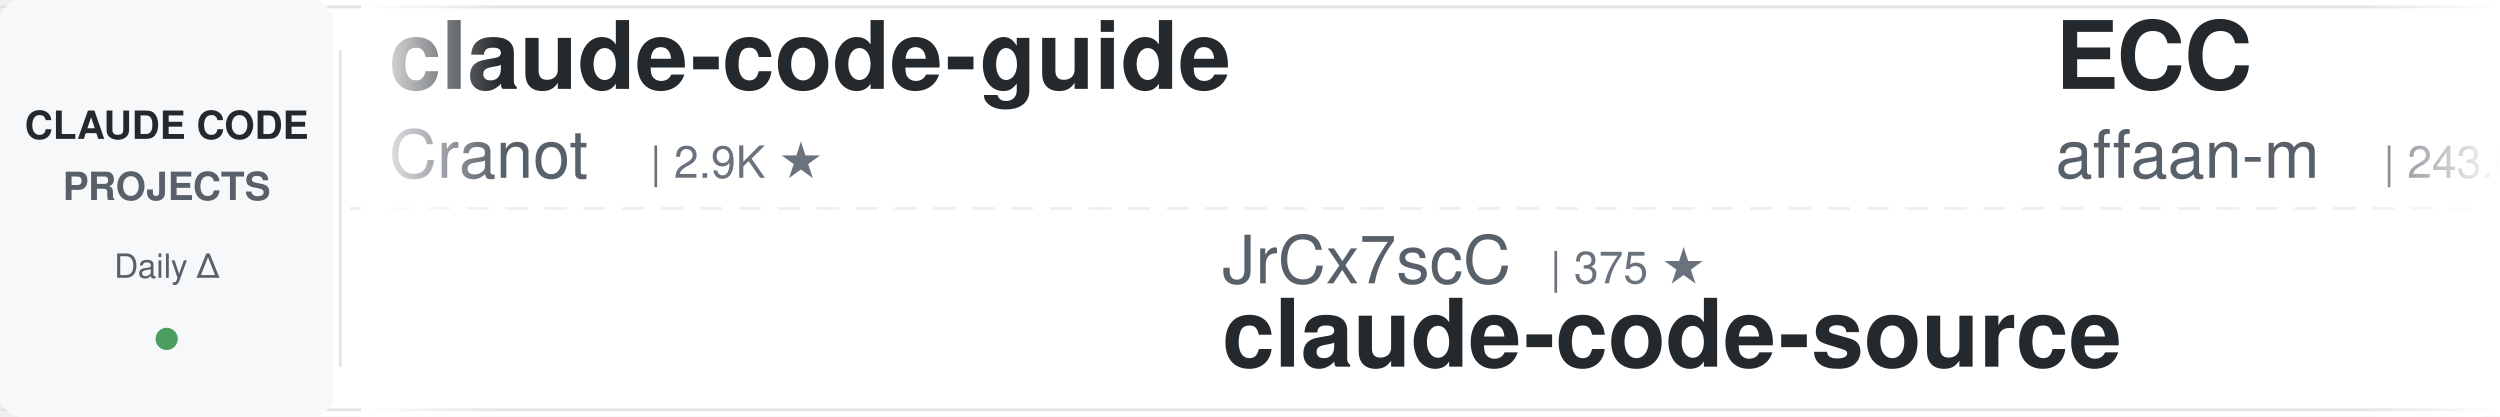
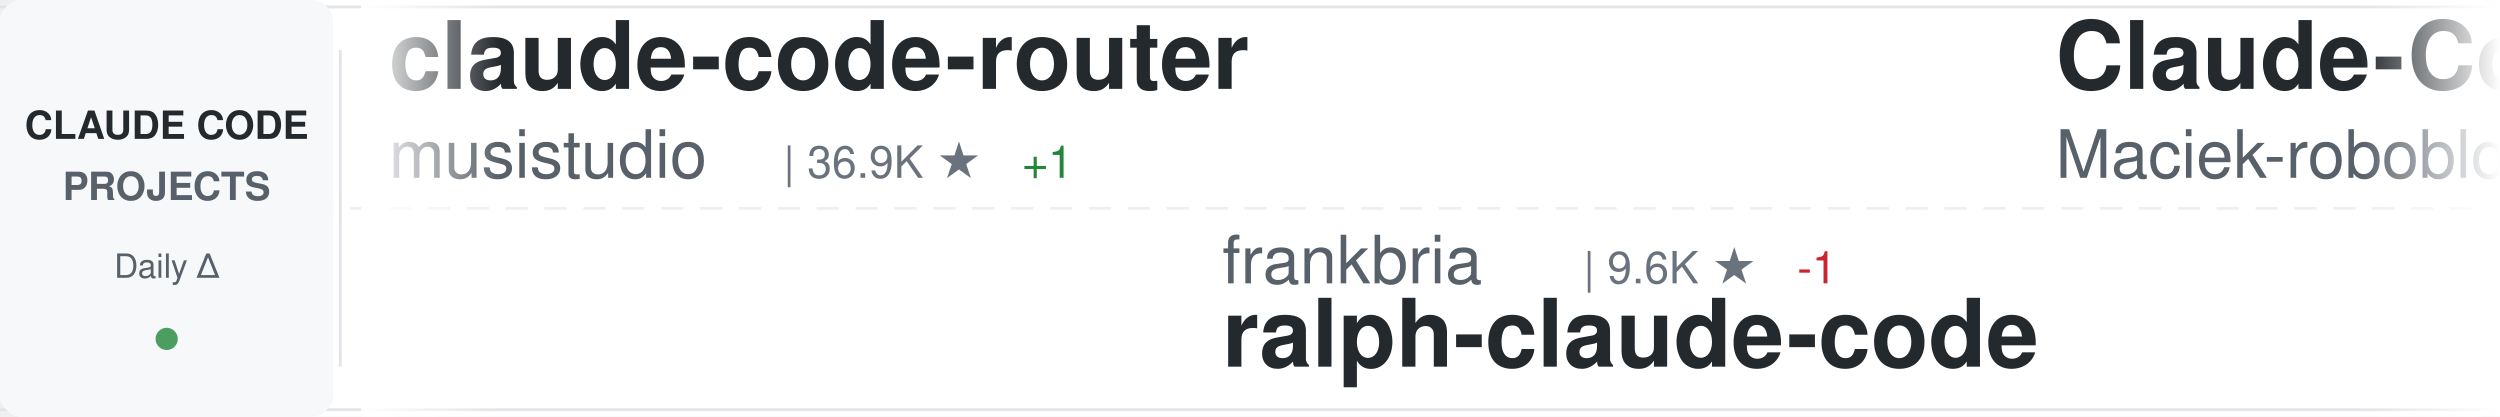
<svg xmlns="http://www.w3.org/2000/svg" width="900" height="150">
  <defs>
    <linearGradient id="awesomeLeftFade" x1="0%" y1="0%" x2="100%" y2="0%">
      <stop offset="0%" style="stop-color:#ffffff;stop-opacity:1" />
      <stop offset="100%" style="stop-color:#ffffff;stop-opacity:0" />
    </linearGradient>
    <linearGradient id="awesomeRightFade" x1="0%" y1="0%" x2="100%" y2="0%">
      <stop offset="0%" style="stop-color:#ffffff;stop-opacity:0" />
      <stop offset="100%" style="stop-color:#ffffff;stop-opacity:1" />
    </linearGradient>
  </defs>
  <rect width="900" height="150" fill="#ffffff" rx="8" />
  <rect x="0" y="2" width="900" height="1" fill="#e1e4e8" />
  <rect x="0" y="147" width="900" height="1" fill="#e1e4e8" />
  <line x1="0" y1="75" x2="900" y2="75" stroke="#e1e4e8" stroke-width="1" stroke-dasharray="8 6" opacity="0.6" />
  <rect x="0" y="0" width="120" height="150" fill="#f6f8fa" rx="8" />
  <text x="60" y="50" font-family="-apple-system, BlinkMacSystemFont, 'Segoe UI', Helvetica, Arial, sans-serif" font-size="14" font-weight="600" fill="#24292e" text-anchor="middle">CLAUDE CODE</text>
  <text x="60" y="72" font-family="-apple-system, BlinkMacSystemFont, 'Segoe UI', Helvetica, Arial, sans-serif" font-size="14" font-weight="600" fill="#586069" text-anchor="middle">PROJECTS</text>
  <text x="60" y="100" font-family="-apple-system, BlinkMacSystemFont, 'Segoe UI', Helvetica, Arial, sans-serif" font-size="12" font-weight="500" fill="#586069" text-anchor="middle">Daily Δ</text>
  <circle cx="60" cy="122" r="4" fill="#22863a" opacity="0.8" />
  <rect x="122" y="18" width="1" height="114" fill="#e1e4e8" />
  <clipPath id="awesomeTickerClip">
    <rect x="130" y="0" width="770" height="150" />
  </clipPath>
  <g clip-path="url(#awesomeTickerClip)">
    <g id="awesomeTickerItems">
      <animateTransform attributeName="transform" attributeType="XML" type="translate" from="0 0" to="-3000 0" dur="54s" repeatCount="indefinite" />
      <g transform="translate(0, 0)">
-         <text x="140" y="32" font-family="-apple-system, BlinkMacSystemFont, 'Segoe UI', Helvetica, Arial, sans-serif" font-size="34" font-weight="600" fill="#24292e">claude-code-guide</text>
-         <text x="140" y="64" font-family="-apple-system, BlinkMacSystemFont, 'Segoe UI', Helvetica, Arial, sans-serif" font-size="24" font-weight="400" fill="#586069">Cranot</text>
-         <text x="234" y="64" font-family="-apple-system, BlinkMacSystemFont, 'Segoe UI', Helvetica, Arial, sans-serif" font-size="16" font-weight="500" fill="#6a737d">| 2.9K ★</text>
+         <text x="140" y="32" font-family="-apple-system, BlinkMacSystemFont, 'Segoe UI', Helvetica, Arial, sans-serif" font-size="34" font-weight="600" fill="#24292e">claude-code-router</text>
+         <text x="140" y="64" font-family="-apple-system, BlinkMacSystemFont, 'Segoe UI', Helvetica, Arial, sans-serif" font-size="24" font-weight="400" fill="#586069">musistudio</text>
+         <text x="282" y="64" font-family="-apple-system, BlinkMacSystemFont, 'Segoe UI', Helvetica, Arial, sans-serif" font-size="16" font-weight="500" fill="#6a737d">| 36.9K ★</text>
+         <text x="368" y="64" font-family="-apple-system, BlinkMacSystemFont, 'Segoe UI', Helvetica, Arial, sans-serif" font-size="16" font-weight="500" fill="#22863a"> +1</text>
      </g>
      <g transform="translate(300, 0)">
-         <text x="140" y="102" font-family="-apple-system, BlinkMacSystemFont, 'Segoe UI', Helvetica, Arial, sans-serif" font-size="24" font-weight="400" fill="#586069">JrCx7scC</text>
-         <text x="258" y="102" font-family="-apple-system, BlinkMacSystemFont, 'Segoe UI', Helvetica, Arial, sans-serif" font-size="16" font-weight="500" fill="#6a737d">| 375 ★</text>
-         <text x="140" y="132" font-family="-apple-system, BlinkMacSystemFont, 'Segoe UI', Helvetica, Arial, sans-serif" font-size="34" font-weight="600" fill="#24292e">claude-code-source</text>
+         <text x="140" y="102" font-family="-apple-system, BlinkMacSystemFont, 'Segoe UI', Helvetica, Arial, sans-serif" font-size="24" font-weight="400" fill="#586069">frankbria</text>
+         <text x="270" y="102" font-family="-apple-system, BlinkMacSystemFont, 'Segoe UI', Helvetica, Arial, sans-serif" font-size="16" font-weight="500" fill="#6a737d">| 9.6K ★</text>
+         <text x="347" y="102" font-family="-apple-system, BlinkMacSystemFont, 'Segoe UI', Helvetica, Arial, sans-serif" font-size="16" font-weight="500" fill="#cb2431"> -1</text>
+         <text x="140" y="132" font-family="-apple-system, BlinkMacSystemFont, 'Segoe UI', Helvetica, Arial, sans-serif" font-size="34" font-weight="600" fill="#24292e">ralph-claude-code</text>
      </g>
      <g transform="translate(600, 0)">
-         <text x="140" y="32" font-family="-apple-system, BlinkMacSystemFont, 'Segoe UI', Helvetica, Arial, sans-serif" font-size="34" font-weight="600" fill="#24292e">ECC</text>
-         <text x="140" y="64" font-family="-apple-system, BlinkMacSystemFont, 'Segoe UI', Helvetica, Arial, sans-serif" font-size="24" font-weight="400" fill="#586069">affaan-m</text>
-         <text x="258" y="64" font-family="-apple-system, BlinkMacSystemFont, 'Segoe UI', Helvetica, Arial, sans-serif" font-size="16" font-weight="500" fill="#6a737d">| 243.0K ★</text>
-         <text x="353" y="64" font-family="-apple-system, BlinkMacSystemFont, 'Segoe UI', Helvetica, Arial, sans-serif" font-size="16" font-weight="500" fill="#22863a"> +29</text>
+         <text x="140" y="32" font-family="-apple-system, BlinkMacSystemFont, 'Segoe UI', Helvetica, Arial, sans-serif" font-size="34" font-weight="600" fill="#24292e">Claude-Code-Usage-Monito...</text>
+         <text x="140" y="64" font-family="-apple-system, BlinkMacSystemFont, 'Segoe UI', Helvetica, Arial, sans-serif" font-size="24" font-weight="400" fill="#586069">Maciek-roboblog</text>
+         <text x="342" y="64" font-family="-apple-system, BlinkMacSystemFont, 'Segoe UI', Helvetica, Arial, sans-serif" font-size="16" font-weight="500" fill="#6a737d">| 8.7K ★</text>
+         <text x="419" y="64" font-family="-apple-system, BlinkMacSystemFont, 'Segoe UI', Helvetica, Arial, sans-serif" font-size="16" font-weight="500" fill="#cb2431"> -1</text>
      </g>
      <g transform="translate(900, 0)">
-         <text x="140" y="102" font-family="-apple-system, BlinkMacSystemFont, 'Segoe UI', Helvetica, Arial, sans-serif" font-size="24" font-weight="400" fill="#586069">simonw</text>
-         <text x="234" y="102" font-family="-apple-system, BlinkMacSystemFont, 'Segoe UI', Helvetica, Arial, sans-serif" font-size="16" font-weight="500" fill="#6a737d">| 1.7K ★</text>
-         <text x="311" y="102" font-family="-apple-system, BlinkMacSystemFont, 'Segoe UI', Helvetica, Arial, sans-serif" font-size="16" font-weight="500" fill="#22863a"> +1.7K</text>
-         <text x="140" y="132" font-family="-apple-system, BlinkMacSystemFont, 'Segoe UI', Helvetica, Arial, sans-serif" font-size="34" font-weight="600" fill="#24292e">claude-code-transcripts</text>
+         <text x="140" y="102" font-family="-apple-system, BlinkMacSystemFont, 'Segoe UI', Helvetica, Arial, sans-serif" font-size="24" font-weight="400" fill="#586069">777genius</text>
+         <text x="270" y="102" font-family="-apple-system, BlinkMacSystemFont, 'Segoe UI', Helvetica, Arial, sans-serif" font-size="16" font-weight="500" fill="#6a737d">| 927 ★</text>
+         <text x="140" y="132" font-family="-apple-system, BlinkMacSystemFont, 'Segoe UI', Helvetica, Arial, sans-serif" font-size="34" font-weight="600" fill="#24292e">claude-code-source-code</text>
      </g>
      <g transform="translate(1200, 0)">
-         <text x="140" y="32" font-family="-apple-system, BlinkMacSystemFont, 'Segoe UI', Helvetica, Arial, sans-serif" font-size="34" font-weight="600" fill="#24292e">edmunds-claude-code</text>
-         <text x="140" y="64" font-family="-apple-system, BlinkMacSystemFont, 'Segoe UI', Helvetica, Arial, sans-serif" font-size="24" font-weight="400" fill="#586069">edmund-io</text>
-         <text x="270" y="64" font-family="-apple-system, BlinkMacSystemFont, 'Segoe UI', Helvetica, Arial, sans-serif" font-size="16" font-weight="500" fill="#6a737d">| 1.5K ★</text>
+         <text x="140" y="32" font-family="-apple-system, BlinkMacSystemFont, 'Segoe UI', Helvetica, Arial, sans-serif" font-size="34" font-weight="600" fill="#24292e">claude-code-from-source</text>
+         <text x="140" y="64" font-family="-apple-system, BlinkMacSystemFont, 'Segoe UI', Helvetica, Arial, sans-serif" font-size="24" font-weight="400" fill="#586069">alejandrobalderas</text>
+         <text x="366" y="64" font-family="-apple-system, BlinkMacSystemFont, 'Segoe UI', Helvetica, Arial, sans-serif" font-size="16" font-weight="500" fill="#6a737d">| 2.8K ★</text>
      </g>
      <g transform="translate(1500, 0)">
-         <text x="140" y="102" font-family="-apple-system, BlinkMacSystemFont, 'Segoe UI', Helvetica, Arial, sans-serif" font-size="24" font-weight="400" fill="#586069">Windy3f3f3f3f</text>
-         <text x="318" y="102" font-family="-apple-system, BlinkMacSystemFont, 'Segoe UI', Helvetica, Arial, sans-serif" font-size="16" font-weight="500" fill="#6a737d">| 2.6K ★</text>
-         <text x="395" y="102" font-family="-apple-system, BlinkMacSystemFont, 'Segoe UI', Helvetica, Arial, sans-serif" font-size="16" font-weight="500" fill="#22863a"> +2</text>
-         <text x="140" y="132" font-family="-apple-system, BlinkMacSystemFont, 'Segoe UI', Helvetica, Arial, sans-serif" font-size="34" font-weight="600" fill="#24292e">claude-code-from-scratch</text>
+         <text x="140" y="102" font-family="-apple-system, BlinkMacSystemFont, 'Segoe UI', Helvetica, Arial, sans-serif" font-size="24" font-weight="400" fill="#586069">repowise-dev</text>
+         <text x="306" y="102" font-family="-apple-system, BlinkMacSystemFont, 'Segoe UI', Helvetica, Arial, sans-serif" font-size="16" font-weight="500" fill="#6a737d">| 1.2K ★</text>
+         <text x="140" y="132" font-family="-apple-system, BlinkMacSystemFont, 'Segoe UI', Helvetica, Arial, sans-serif" font-size="34" font-weight="600" fill="#24292e">claude-code-prompts</text>
      </g>
      <g transform="translate(1800, 0)">
-         <text x="140" y="32" font-family="-apple-system, BlinkMacSystemFont, 'Segoe UI', Helvetica, Arial, sans-serif" font-size="34" font-weight="600" fill="#24292e">claude_codex_bridge</text>
-         <text x="140" y="64" font-family="-apple-system, BlinkMacSystemFont, 'Segoe UI', Helvetica, Arial, sans-serif" font-size="24" font-weight="400" fill="#586069">SeemSeam</text>
-         <text x="258" y="64" font-family="-apple-system, BlinkMacSystemFont, 'Segoe UI', Helvetica, Arial, sans-serif" font-size="16" font-weight="500" fill="#6a737d">| 3.4K ★</text>
-         <text x="335" y="64" font-family="-apple-system, BlinkMacSystemFont, 'Segoe UI', Helvetica, Arial, sans-serif" font-size="16" font-weight="500" fill="#22863a"> +1</text>
+         <text x="140" y="32" font-family="-apple-system, BlinkMacSystemFont, 'Segoe UI', Helvetica, Arial, sans-serif" font-size="34" font-weight="600" fill="#24292e">claude-code-reverse</text>
+         <text x="140" y="64" font-family="-apple-system, BlinkMacSystemFont, 'Segoe UI', Helvetica, Arial, sans-serif" font-size="24" font-weight="400" fill="#586069">Yuyz0112</text>
+         <text x="258" y="64" font-family="-apple-system, BlinkMacSystemFont, 'Segoe UI', Helvetica, Arial, sans-serif" font-size="16" font-weight="500" fill="#6a737d">| 2.4K ★</text>
      </g>
      <g transform="translate(2100, 0)">
-         <text x="140" y="102" font-family="-apple-system, BlinkMacSystemFont, 'Segoe UI', Helvetica, Arial, sans-serif" font-size="24" font-weight="400" fill="#586069">huangjia2019</text>
-         <text x="306" y="102" font-family="-apple-system, BlinkMacSystemFont, 'Segoe UI', Helvetica, Arial, sans-serif" font-size="16" font-weight="500" fill="#6a737d">| 1.1K ★</text>
-         <text x="140" y="132" font-family="-apple-system, BlinkMacSystemFont, 'Segoe UI', Helvetica, Arial, sans-serif" font-size="34" font-weight="600" fill="#24292e">claude-code-engineering</text>
+         <text x="140" y="102" font-family="-apple-system, BlinkMacSystemFont, 'Segoe UI', Helvetica, Arial, sans-serif" font-size="24" font-weight="400" fill="#586069">jeremylongshore</text>
+         <text x="342" y="102" font-family="-apple-system, BlinkMacSystemFont, 'Segoe UI', Helvetica, Arial, sans-serif" font-size="16" font-weight="500" fill="#6a737d">| 2.7K ★</text>
+         <text x="140" y="132" font-family="-apple-system, BlinkMacSystemFont, 'Segoe UI', Helvetica, Arial, sans-serif" font-size="34" font-weight="600" fill="#24292e">claude-code-plugins-plus...</text>
      </g>
      <g transform="translate(2400, 0)">
-         <text x="140" y="32" font-family="-apple-system, BlinkMacSystemFont, 'Segoe UI', Helvetica, Arial, sans-serif" font-size="34" font-weight="600" fill="#24292e">claude-code-templates</text>
-         <text x="140" y="64" font-family="-apple-system, BlinkMacSystemFont, 'Segoe UI', Helvetica, Arial, sans-serif" font-size="24" font-weight="400" fill="#586069">davila7</text>
-         <text x="246" y="64" font-family="-apple-system, BlinkMacSystemFont, 'Segoe UI', Helvetica, Arial, sans-serif" font-size="16" font-weight="500" fill="#6a737d">| 30.4K ★</text>
-         <text x="332" y="64" font-family="-apple-system, BlinkMacSystemFont, 'Segoe UI', Helvetica, Arial, sans-serif" font-size="16" font-weight="500" fill="#22863a"> +4</text>
+         <text x="140" y="32" font-family="-apple-system, BlinkMacSystemFont, 'Segoe UI', Helvetica, Arial, sans-serif" font-size="34" font-weight="600" fill="#24292e">claude-code-workflows</text>
+         <text x="140" y="64" font-family="-apple-system, BlinkMacSystemFont, 'Segoe UI', Helvetica, Arial, sans-serif" font-size="24" font-weight="400" fill="#586069">OneRedOak</text>
+         <text x="270" y="64" font-family="-apple-system, BlinkMacSystemFont, 'Segoe UI', Helvetica, Arial, sans-serif" font-size="16" font-weight="500" fill="#6a737d">| 3.9K ★</text>
      </g>
      <g transform="translate(2700, 0)">
-         <text x="140" y="102" font-family="-apple-system, BlinkMacSystemFont, 'Segoe UI', Helvetica, Arial, sans-serif" font-size="24" font-weight="400" fill="#586069">KPR111</text>
-         <text x="234" y="102" font-family="-apple-system, BlinkMacSystemFont, 'Segoe UI', Helvetica, Arial, sans-serif" font-size="16" font-weight="500" fill="#6a737d">| 18 ★</text>
-         <text x="140" y="132" font-family="-apple-system, BlinkMacSystemFont, 'Segoe UI', Helvetica, Arial, sans-serif" font-size="34" font-weight="600" fill="#24292e">Claude-Code</text>
+         <text x="140" y="102" font-family="-apple-system, BlinkMacSystemFont, 'Segoe UI', Helvetica, Arial, sans-serif" font-size="24" font-weight="400" fill="#586069">darcyegb</text>
+         <text x="258" y="102" font-family="-apple-system, BlinkMacSystemFont, 'Segoe UI', Helvetica, Arial, sans-serif" font-size="16" font-weight="500" fill="#6a737d">| 760 ★</text>
+         <text x="140" y="132" font-family="-apple-system, BlinkMacSystemFont, 'Segoe UI', Helvetica, Arial, sans-serif" font-size="34" font-weight="600" fill="#24292e">ClaudeCodeAgents</text>
      </g>
      <g transform="translate(3000, 0)">
-         <text x="140" y="32" font-family="-apple-system, BlinkMacSystemFont, 'Segoe UI', Helvetica, Arial, sans-serif" font-size="34" font-weight="600" fill="#24292e">claude-code-guide</text>
-         <text x="140" y="64" font-family="-apple-system, BlinkMacSystemFont, 'Segoe UI', Helvetica, Arial, sans-serif" font-size="24" font-weight="400" fill="#586069">Cranot</text>
-         <text x="234" y="64" font-family="-apple-system, BlinkMacSystemFont, 'Segoe UI', Helvetica, Arial, sans-serif" font-size="16" font-weight="500" fill="#6a737d">| 2.9K ★</text>
+         <text x="140" y="32" font-family="-apple-system, BlinkMacSystemFont, 'Segoe UI', Helvetica, Arial, sans-serif" font-size="34" font-weight="600" fill="#24292e">claude-code-router</text>
+         <text x="140" y="64" font-family="-apple-system, BlinkMacSystemFont, 'Segoe UI', Helvetica, Arial, sans-serif" font-size="24" font-weight="400" fill="#586069">musistudio</text>
+         <text x="282" y="64" font-family="-apple-system, BlinkMacSystemFont, 'Segoe UI', Helvetica, Arial, sans-serif" font-size="16" font-weight="500" fill="#6a737d">| 36.9K ★</text>
+         <text x="368" y="64" font-family="-apple-system, BlinkMacSystemFont, 'Segoe UI', Helvetica, Arial, sans-serif" font-size="16" font-weight="500" fill="#22863a"> +1</text>
      </g>
      <g transform="translate(3300, 0)">
-         <text x="140" y="102" font-family="-apple-system, BlinkMacSystemFont, 'Segoe UI', Helvetica, Arial, sans-serif" font-size="24" font-weight="400" fill="#586069">JrCx7scC</text>
-         <text x="258" y="102" font-family="-apple-system, BlinkMacSystemFont, 'Segoe UI', Helvetica, Arial, sans-serif" font-size="16" font-weight="500" fill="#6a737d">| 375 ★</text>
-         <text x="140" y="132" font-family="-apple-system, BlinkMacSystemFont, 'Segoe UI', Helvetica, Arial, sans-serif" font-size="34" font-weight="600" fill="#24292e">claude-code-source</text>
+         <text x="140" y="102" font-family="-apple-system, BlinkMacSystemFont, 'Segoe UI', Helvetica, Arial, sans-serif" font-size="24" font-weight="400" fill="#586069">frankbria</text>
+         <text x="270" y="102" font-family="-apple-system, BlinkMacSystemFont, 'Segoe UI', Helvetica, Arial, sans-serif" font-size="16" font-weight="500" fill="#6a737d">| 9.6K ★</text>
+         <text x="347" y="102" font-family="-apple-system, BlinkMacSystemFont, 'Segoe UI', Helvetica, Arial, sans-serif" font-size="16" font-weight="500" fill="#cb2431"> -1</text>
+         <text x="140" y="132" font-family="-apple-system, BlinkMacSystemFont, 'Segoe UI', Helvetica, Arial, sans-serif" font-size="34" font-weight="600" fill="#24292e">ralph-claude-code</text>
      </g>
      <g transform="translate(3600, 0)">
-         <text x="140" y="32" font-family="-apple-system, BlinkMacSystemFont, 'Segoe UI', Helvetica, Arial, sans-serif" font-size="34" font-weight="600" fill="#24292e">ECC</text>
-         <text x="140" y="64" font-family="-apple-system, BlinkMacSystemFont, 'Segoe UI', Helvetica, Arial, sans-serif" font-size="24" font-weight="400" fill="#586069">affaan-m</text>
-         <text x="258" y="64" font-family="-apple-system, BlinkMacSystemFont, 'Segoe UI', Helvetica, Arial, sans-serif" font-size="16" font-weight="500" fill="#6a737d">| 243.0K ★</text>
-         <text x="353" y="64" font-family="-apple-system, BlinkMacSystemFont, 'Segoe UI', Helvetica, Arial, sans-serif" font-size="16" font-weight="500" fill="#22863a"> +29</text>
+         <text x="140" y="32" font-family="-apple-system, BlinkMacSystemFont, 'Segoe UI', Helvetica, Arial, sans-serif" font-size="34" font-weight="600" fill="#24292e">Claude-Code-Usage-Monito...</text>
+         <text x="140" y="64" font-family="-apple-system, BlinkMacSystemFont, 'Segoe UI', Helvetica, Arial, sans-serif" font-size="24" font-weight="400" fill="#586069">Maciek-roboblog</text>
+         <text x="342" y="64" font-family="-apple-system, BlinkMacSystemFont, 'Segoe UI', Helvetica, Arial, sans-serif" font-size="16" font-weight="500" fill="#6a737d">| 8.7K ★</text>
+         <text x="419" y="64" font-family="-apple-system, BlinkMacSystemFont, 'Segoe UI', Helvetica, Arial, sans-serif" font-size="16" font-weight="500" fill="#cb2431"> -1</text>
      </g>
      <g transform="translate(3900, 0)">
-         <text x="140" y="102" font-family="-apple-system, BlinkMacSystemFont, 'Segoe UI', Helvetica, Arial, sans-serif" font-size="24" font-weight="400" fill="#586069">simonw</text>
-         <text x="234" y="102" font-family="-apple-system, BlinkMacSystemFont, 'Segoe UI', Helvetica, Arial, sans-serif" font-size="16" font-weight="500" fill="#6a737d">| 1.7K ★</text>
-         <text x="311" y="102" font-family="-apple-system, BlinkMacSystemFont, 'Segoe UI', Helvetica, Arial, sans-serif" font-size="16" font-weight="500" fill="#22863a"> +1.7K</text>
-         <text x="140" y="132" font-family="-apple-system, BlinkMacSystemFont, 'Segoe UI', Helvetica, Arial, sans-serif" font-size="34" font-weight="600" fill="#24292e">claude-code-transcripts</text>
+         <text x="140" y="102" font-family="-apple-system, BlinkMacSystemFont, 'Segoe UI', Helvetica, Arial, sans-serif" font-size="24" font-weight="400" fill="#586069">777genius</text>
+         <text x="270" y="102" font-family="-apple-system, BlinkMacSystemFont, 'Segoe UI', Helvetica, Arial, sans-serif" font-size="16" font-weight="500" fill="#6a737d">| 927 ★</text>
+         <text x="140" y="132" font-family="-apple-system, BlinkMacSystemFont, 'Segoe UI', Helvetica, Arial, sans-serif" font-size="34" font-weight="600" fill="#24292e">claude-code-source-code</text>
      </g>
    </g>
  </g>
  <rect x="130" y="0" width="50" height="150" fill="url(#awesomeLeftFade)" />
  <rect x="850" y="0" width="50" height="150" fill="url(#awesomeRightFade)" />
</svg>
